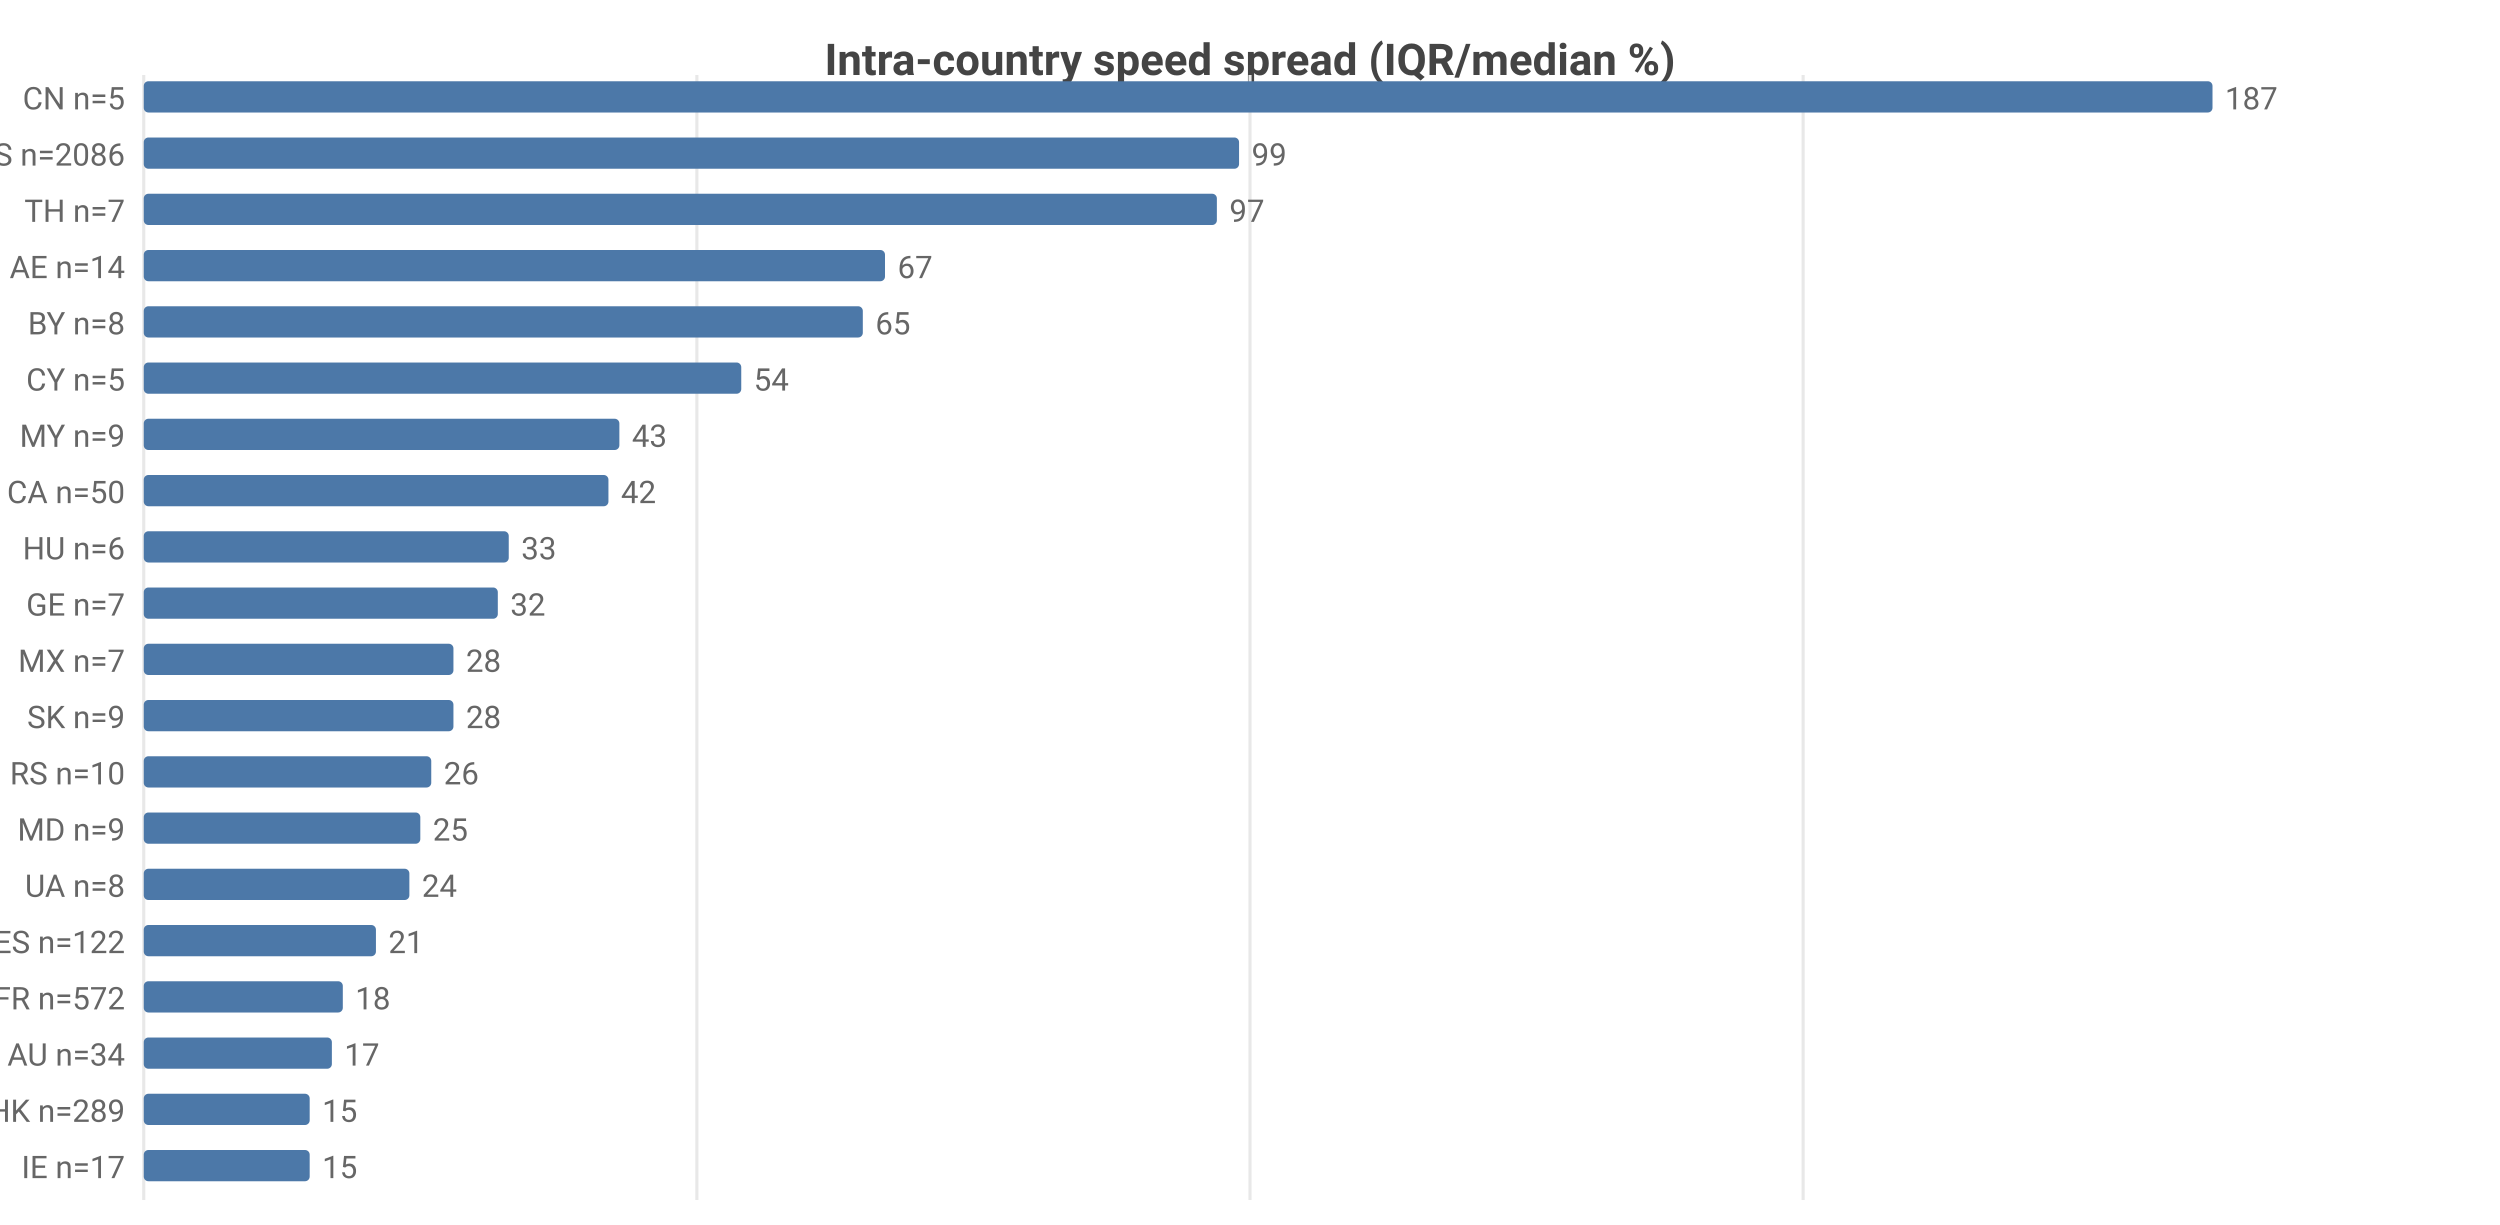
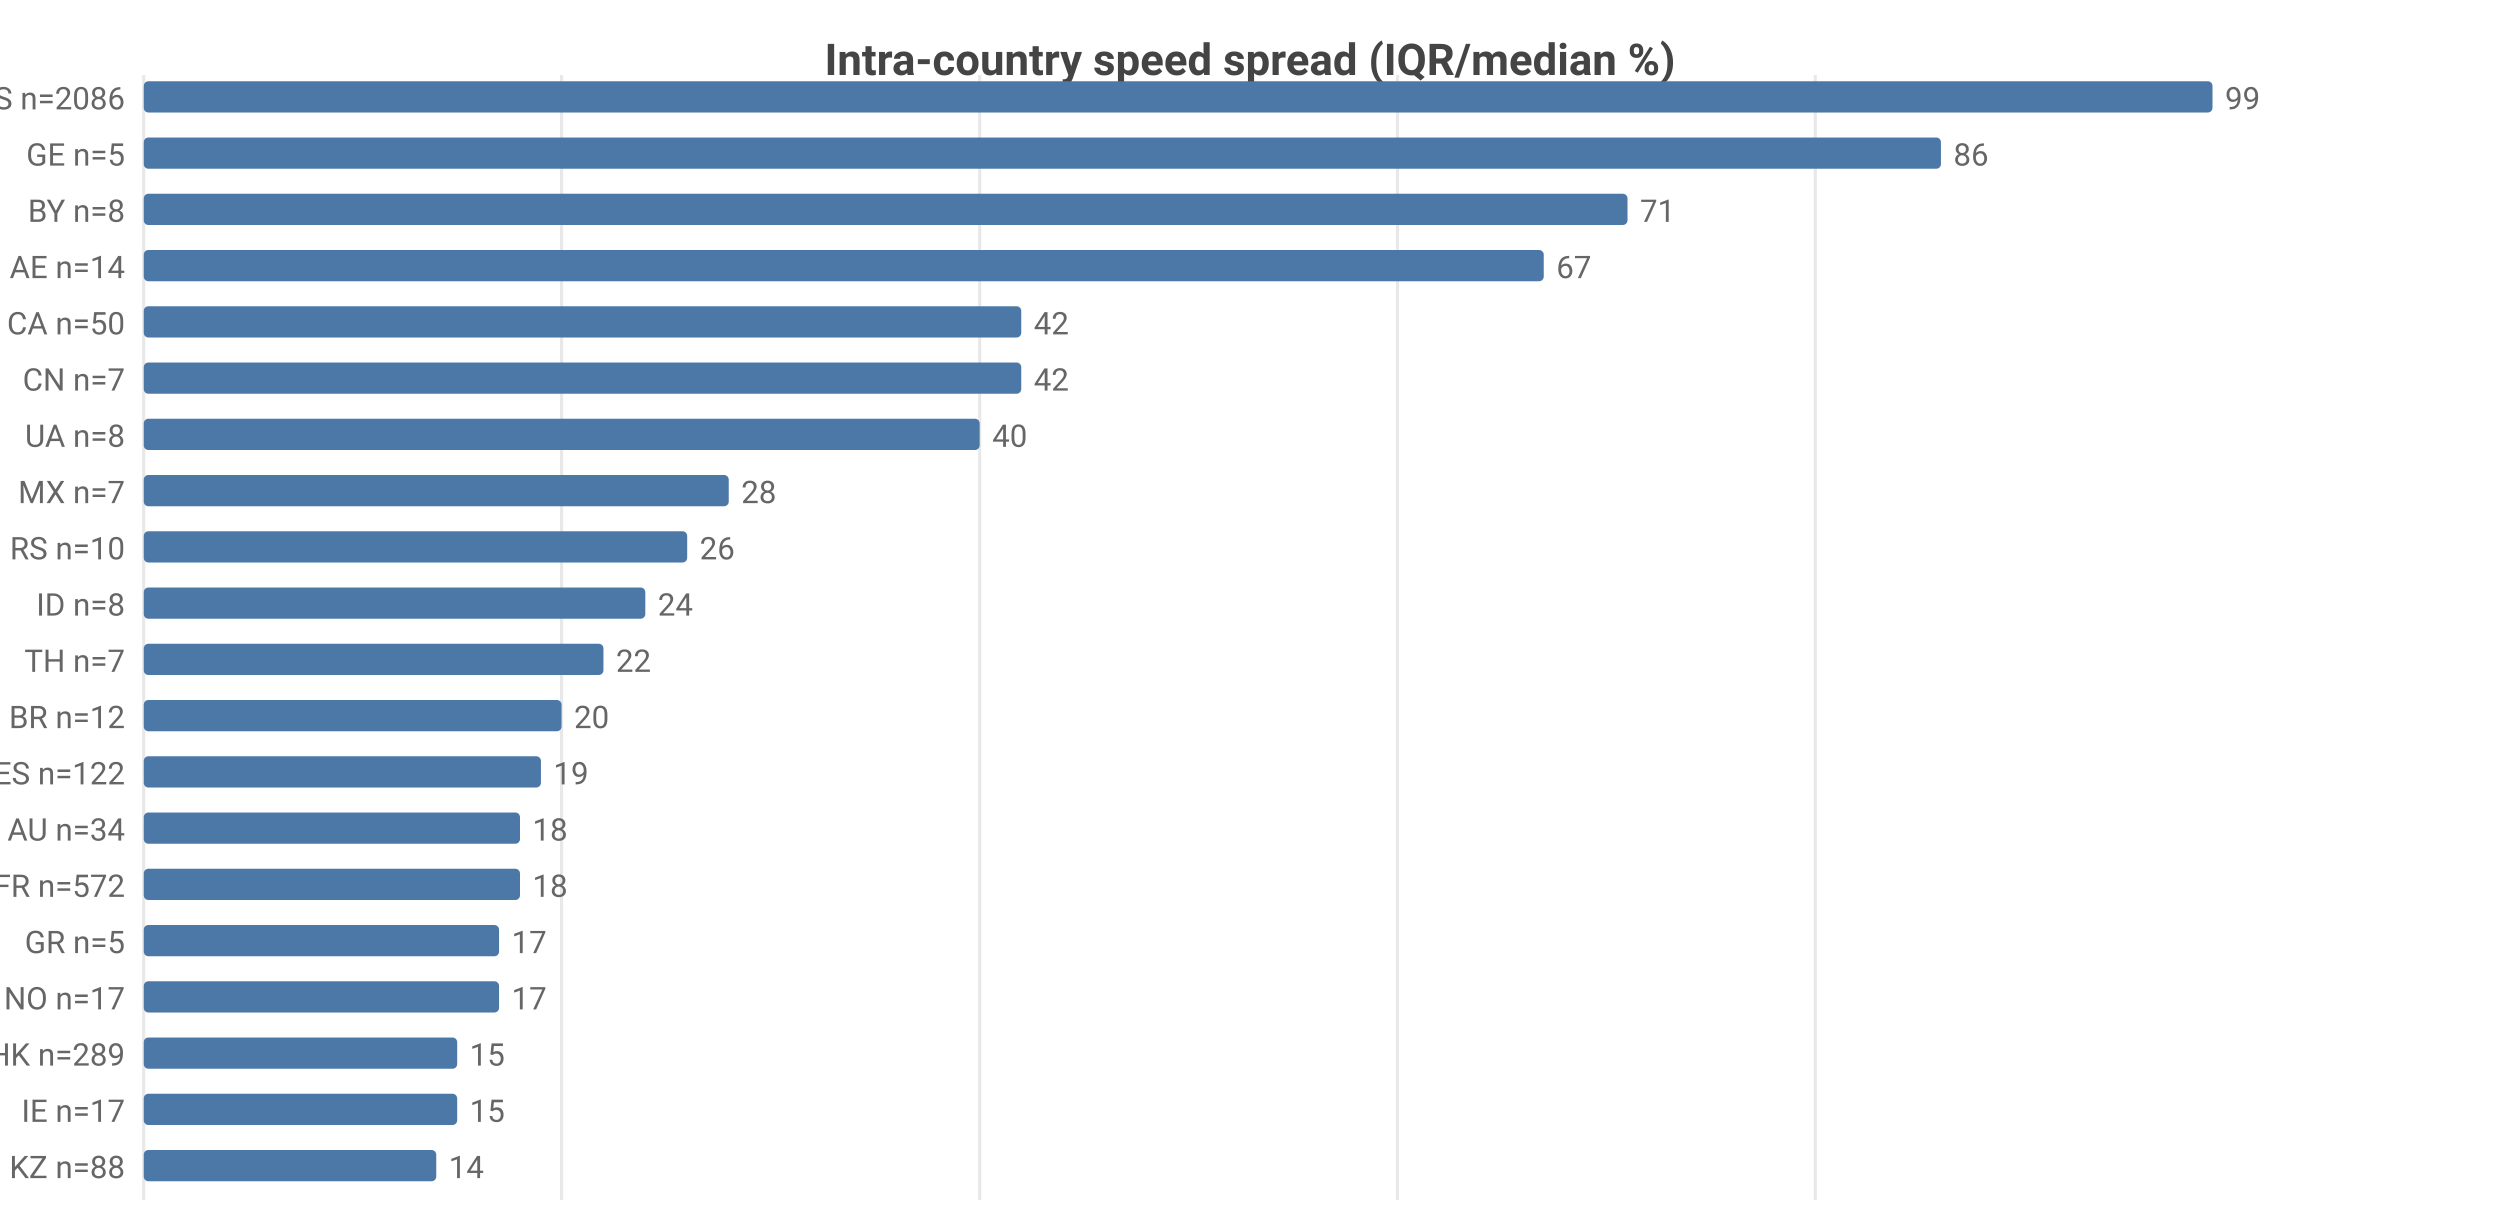
<svg xmlns="http://www.w3.org/2000/svg" width="800" height="392" viewBox="0 0 800 392">
  <rect width="800" height="392" fill="#ffffff" />
  <style>text{font-family:system-ui,-apple-system,'Segoe UI',Roboto,sans-serif}.g{stroke:#e8e8e8;stroke-width:1}.a{stroke:#999;stroke-width:1}.t{font-size:10px;fill:#666}.m{font-size:10px;text-anchor:middle;fill:#666}.e{font-size:10px;text-anchor:end;fill:#666}.l{font-size:11px;fill:#333}.tt{font-size:14px;font-weight:600;text-anchor:middle;fill:#444}.em{font-size:13px;text-anchor:middle;fill:#999}</style>
  <text class="tt" x="400.0" y="24">Intra-country speed spread (IQR/median %)</text>
  <line class="g" x1="46" y1="24" x2="46" y2="384" />
-   <line class="g" x1="223.0" y1="24" x2="223.0" y2="384" />
-   <line class="g" x1="400.0" y1="24" x2="400.0" y2="384" />
-   <line class="g" x1="577.0" y1="24" x2="577.0" y2="384" />
-   <text class="e" x="40" y="35">CN n=5</text>
+   <line class="g" x1="179.7" y1="24" x2="179.7" y2="384" />
+   <line class="g" x1="313.5" y1="24" x2="313.5" y2="384" />
+   <line class="g" x1="447.2" y1="24" x2="447.2" y2="384" />
+   <line class="g" x1="580.9" y1="24" x2="580.9" y2="384" />
+   <text class="e" x="40" y="35">US n=2086</text>
  <rect x="46" y="26" width="662" height="10" fill="#4c78a8" rx="1.5" />
-   <text class="t" x="712" y="35">187</text>
-   <text class="e" x="40" y="53">US n=2086</text>
-   <rect x="46" y="44" width="350.5" height="10" fill="#4c78a8" rx="1.5" />
-   <text class="t" x="400.5" y="53">99</text>
-   <text class="e" x="40" y="71">TH n=7</text>
-   <rect x="46" y="62" width="343.4" height="10" fill="#4c78a8" rx="1.5" />
-   <text class="t" x="393.4" y="71">97</text>
+   <text class="t" x="712" y="35">99</text>
+   <text class="e" x="40" y="53">GE n=5</text>
+   <rect x="46" y="44" width="575.1" height="10" fill="#4c78a8" rx="1.5" />
+   <text class="t" x="625.1" y="53">86</text>
+   <text class="e" x="40" y="71">BY n=8</text>
+   <rect x="46" y="62" width="474.8" height="10" fill="#4c78a8" rx="1.5" />
+   <text class="t" x="524.8" y="71">71</text>
  <text class="e" x="40" y="89">AE n=14</text>
-   <rect x="46" y="80" width="237.2" height="10" fill="#4c78a8" rx="1.5" />
-   <text class="t" x="287.2" y="89">67</text>
-   <text class="e" x="40" y="107">BY n=8</text>
-   <rect x="46" y="98" width="230.1" height="10" fill="#4c78a8" rx="1.5" />
-   <text class="t" x="280.1" y="107">65</text>
-   <text class="e" x="40" y="125">CY n=5</text>
-   <rect x="46" y="116" width="191.2" height="10" fill="#4c78a8" rx="1.5" />
-   <text class="t" x="241.2" y="125">54</text>
-   <text class="e" x="40" y="143">MY n=9</text>
-   <rect x="46" y="134" width="152.2" height="10" fill="#4c78a8" rx="1.5" />
-   <text class="t" x="202.2" y="143">43</text>
-   <text class="e" x="40" y="161">CA n=50</text>
-   <rect x="46" y="152" width="148.7" height="10" fill="#4c78a8" rx="1.5" />
-   <text class="t" x="198.7" y="161">42</text>
-   <text class="e" x="40" y="179">HU n=6</text>
-   <rect x="46" y="170" width="116.8" height="10" fill="#4c78a8" rx="1.5" />
-   <text class="t" x="166.8" y="179">33</text>
-   <text class="e" x="40" y="197">GE n=7</text>
-   <rect x="46" y="188" width="113.3" height="10" fill="#4c78a8" rx="1.5" />
-   <text class="t" x="163.3" y="197">32</text>
-   <text class="e" x="40" y="215">MX n=7</text>
-   <rect x="46" y="206" width="99.1" height="10" fill="#4c78a8" rx="1.5" />
-   <text class="t" x="149.1" y="215">28</text>
-   <text class="e" x="40" y="233">SK n=9</text>
-   <rect x="46" y="224" width="99.1" height="10" fill="#4c78a8" rx="1.5" />
-   <text class="t" x="149.1" y="233">28</text>
-   <text class="e" x="40" y="251">RS n=10</text>
-   <rect x="46" y="242" width="92.0" height="10" fill="#4c78a8" rx="1.5" />
-   <text class="t" x="142.0" y="251">26</text>
-   <text class="e" x="40" y="269">MD n=9</text>
-   <rect x="46" y="260" width="88.5" height="10" fill="#4c78a8" rx="1.5" />
-   <text class="t" x="138.5" y="269">25</text>
-   <text class="e" x="40" y="287">UA n=8</text>
-   <rect x="46" y="278" width="85.0" height="10" fill="#4c78a8" rx="1.5" />
-   <text class="t" x="135.0" y="287">24</text>
-   <text class="e" x="40" y="305">ES n=122</text>
-   <rect x="46" y="296" width="74.3" height="10" fill="#4c78a8" rx="1.5" />
-   <text class="t" x="124.3" y="305">21</text>
-   <text class="e" x="40" y="323">FR n=572</text>
-   <rect x="46" y="314" width="63.7" height="10" fill="#4c78a8" rx="1.5" />
-   <text class="t" x="113.7" y="323">18</text>
-   <text class="e" x="40" y="341">AU n=34</text>
-   <rect x="46" y="332" width="60.2" height="10" fill="#4c78a8" rx="1.5" />
-   <text class="t" x="110.2" y="341">17</text>
-   <text class="e" x="40" y="359">HK n=289</text>
-   <rect x="46" y="350" width="53.1" height="10" fill="#4c78a8" rx="1.5" />
-   <text class="t" x="103.1" y="359">15</text>
-   <text class="e" x="40" y="377">IE n=17</text>
-   <rect x="46" y="368" width="53.1" height="10" fill="#4c78a8" rx="1.5" />
-   <text class="t" x="103.1" y="377">15</text>
+   <rect x="46" y="80" width="448.0" height="10" fill="#4c78a8" rx="1.5" />
+   <text class="t" x="498.0" y="89">67</text>
+   <text class="e" x="40" y="107">CA n=50</text>
+   <rect x="46" y="98" width="280.8" height="10" fill="#4c78a8" rx="1.5" />
+   <text class="t" x="330.8" y="107">42</text>
+   <text class="e" x="40" y="125">CN n=7</text>
+   <rect x="46" y="116" width="280.8" height="10" fill="#4c78a8" rx="1.5" />
+   <text class="t" x="330.8" y="125">42</text>
+   <text class="e" x="40" y="143">UA n=8</text>
+   <rect x="46" y="134" width="267.5" height="10" fill="#4c78a8" rx="1.5" />
+   <text class="t" x="317.5" y="143">40</text>
+   <text class="e" x="40" y="161">MX n=7</text>
+   <rect x="46" y="152" width="187.2" height="10" fill="#4c78a8" rx="1.5" />
+   <text class="t" x="237.2" y="161">28</text>
+   <text class="e" x="40" y="179">RS n=10</text>
+   <rect x="46" y="170" width="173.9" height="10" fill="#4c78a8" rx="1.5" />
+   <text class="t" x="223.9" y="179">26</text>
+   <text class="e" x="40" y="197">ID n=8</text>
+   <rect x="46" y="188" width="160.5" height="10" fill="#4c78a8" rx="1.5" />
+   <text class="t" x="210.5" y="197">24</text>
+   <text class="e" x="40" y="215">TH n=7</text>
+   <rect x="46" y="206" width="147.1" height="10" fill="#4c78a8" rx="1.5" />
+   <text class="t" x="197.1" y="215">22</text>
+   <text class="e" x="40" y="233">BR n=12</text>
+   <rect x="46" y="224" width="133.7" height="10" fill="#4c78a8" rx="1.5" />
+   <text class="t" x="183.7" y="233">20</text>
+   <text class="e" x="40" y="251">ES n=122</text>
+   <rect x="46" y="242" width="127.1" height="10" fill="#4c78a8" rx="1.5" />
+   <text class="t" x="177.1" y="251">19</text>
+   <text class="e" x="40" y="269">AU n=34</text>
+   <rect x="46" y="260" width="120.4" height="10" fill="#4c78a8" rx="1.5" />
+   <text class="t" x="170.4" y="269">18</text>
+   <text class="e" x="40" y="287">FR n=572</text>
+   <rect x="46" y="278" width="120.4" height="10" fill="#4c78a8" rx="1.5" />
+   <text class="t" x="170.4" y="287">18</text>
+   <text class="e" x="40" y="305">GR n=5</text>
+   <rect x="46" y="296" width="113.7" height="10" fill="#4c78a8" rx="1.5" />
+   <text class="t" x="163.7" y="305">17</text>
+   <text class="e" x="40" y="323">NO n=17</text>
+   <rect x="46" y="314" width="113.7" height="10" fill="#4c78a8" rx="1.5" />
+   <text class="t" x="163.7" y="323">17</text>
+   <text class="e" x="40" y="341">HK n=289</text>
+   <rect x="46" y="332" width="100.3" height="10" fill="#4c78a8" rx="1.5" />
+   <text class="t" x="150.3" y="341">15</text>
+   <text class="e" x="40" y="359">IE n=17</text>
+   <rect x="46" y="350" width="100.3" height="10" fill="#4c78a8" rx="1.5" />
+   <text class="t" x="150.3" y="359">15</text>
+   <text class="e" x="40" y="377">KZ n=88</text>
+   <rect x="46" y="368" width="93.6" height="10" fill="#4c78a8" rx="1.5" />
+   <text class="t" x="143.6" y="377">14</text>
</svg>
